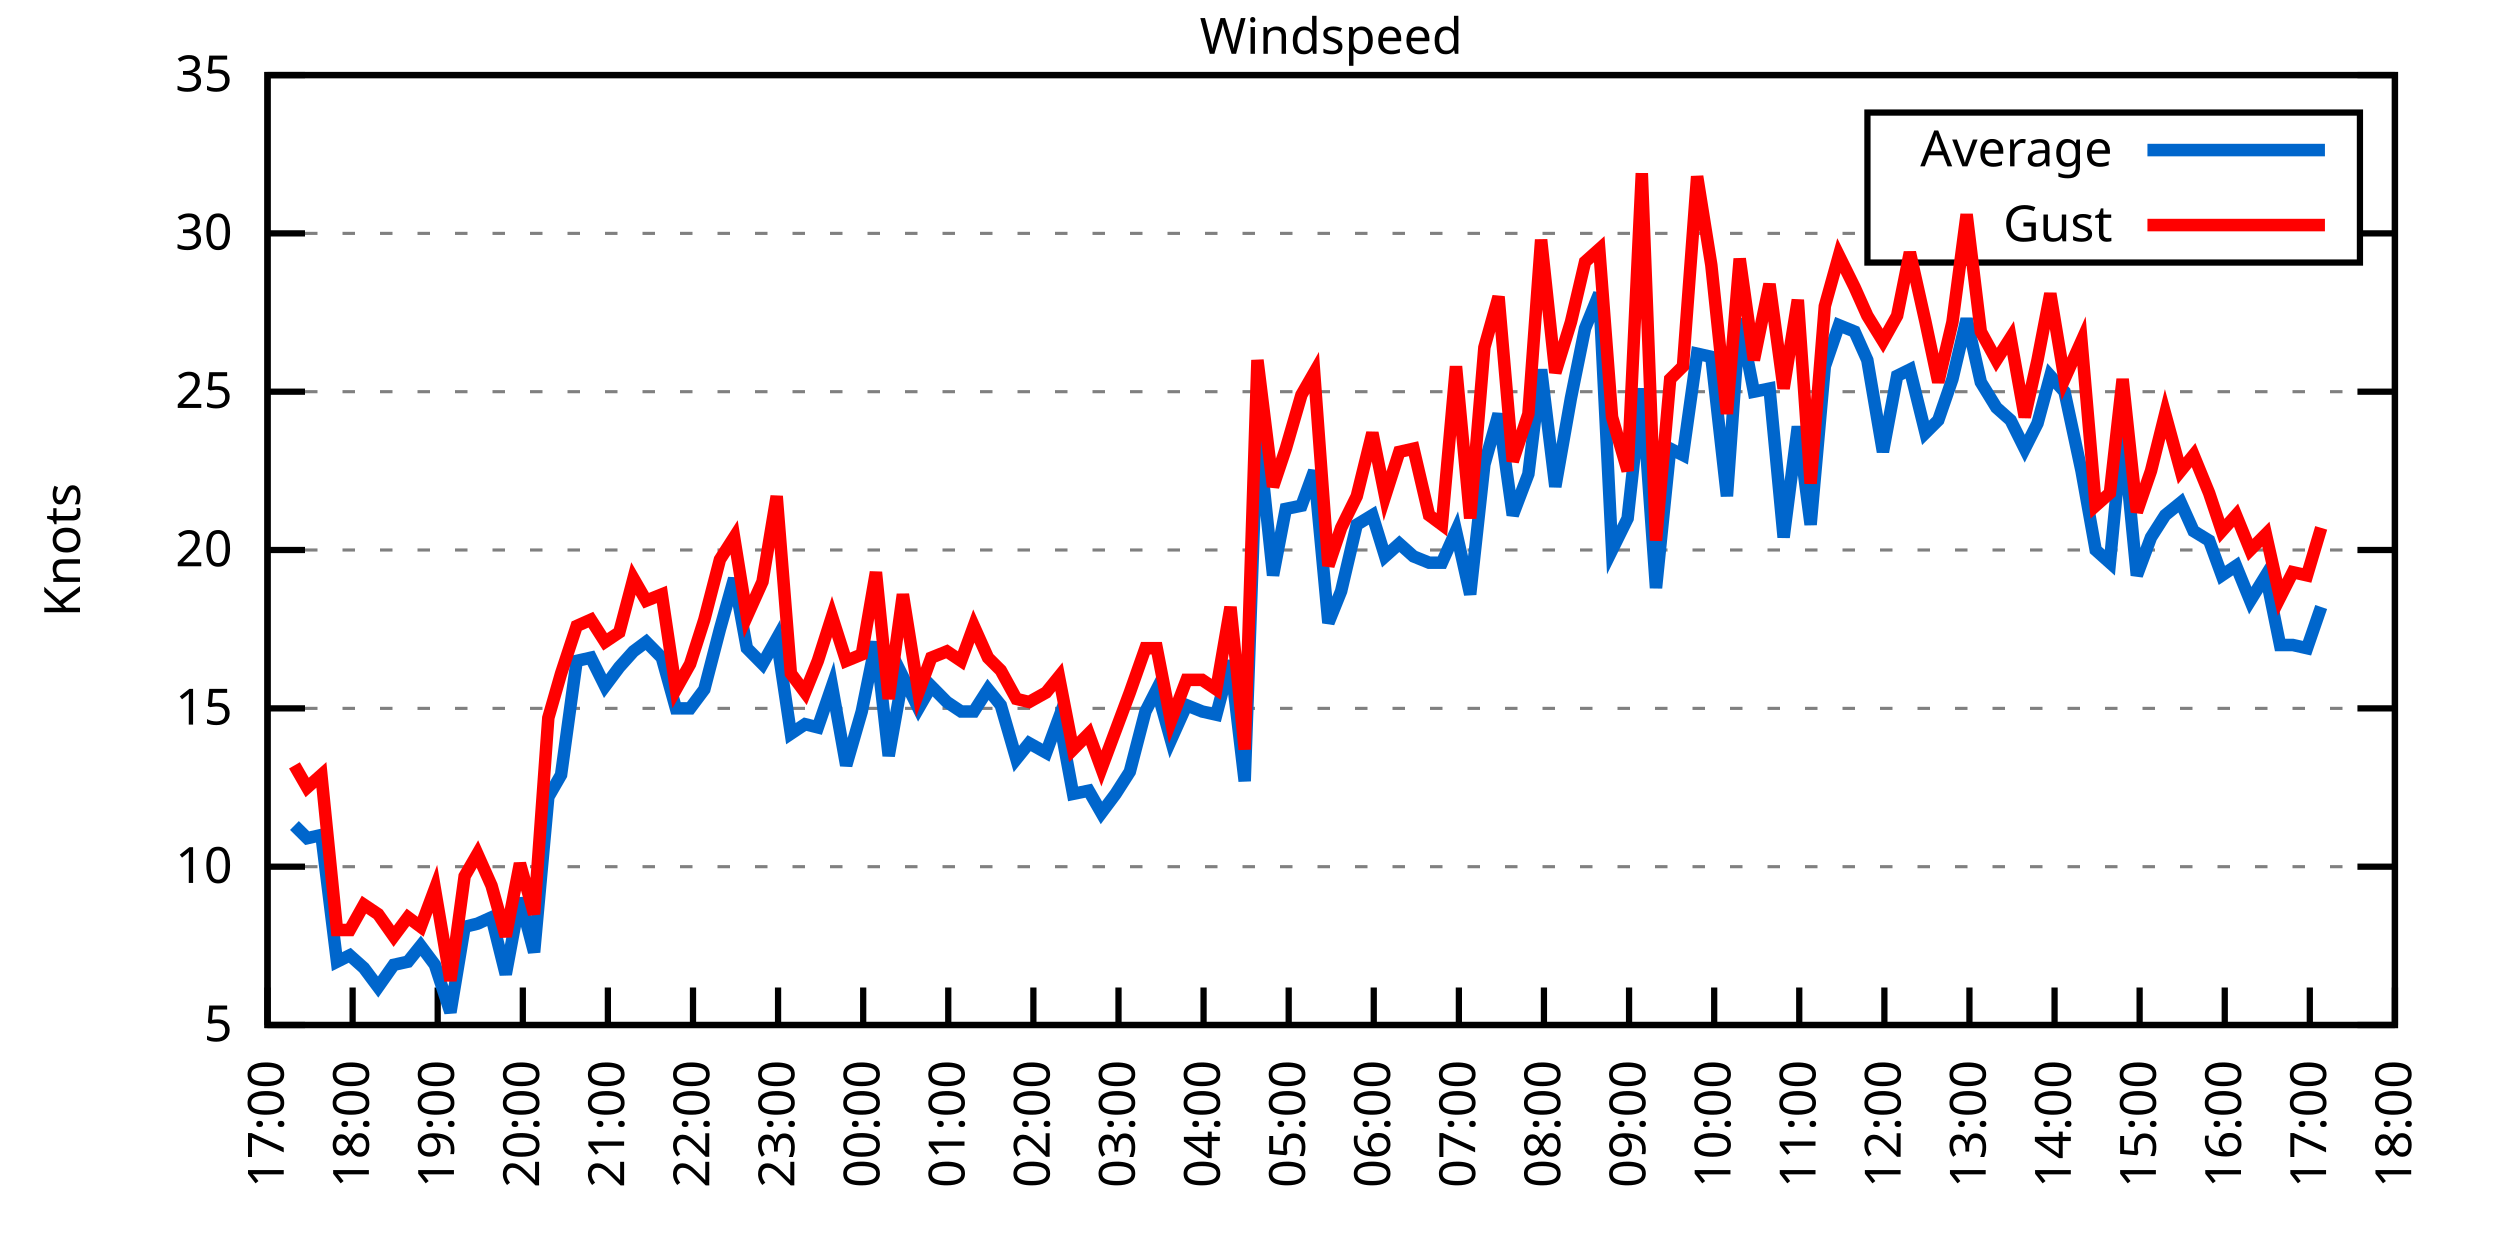
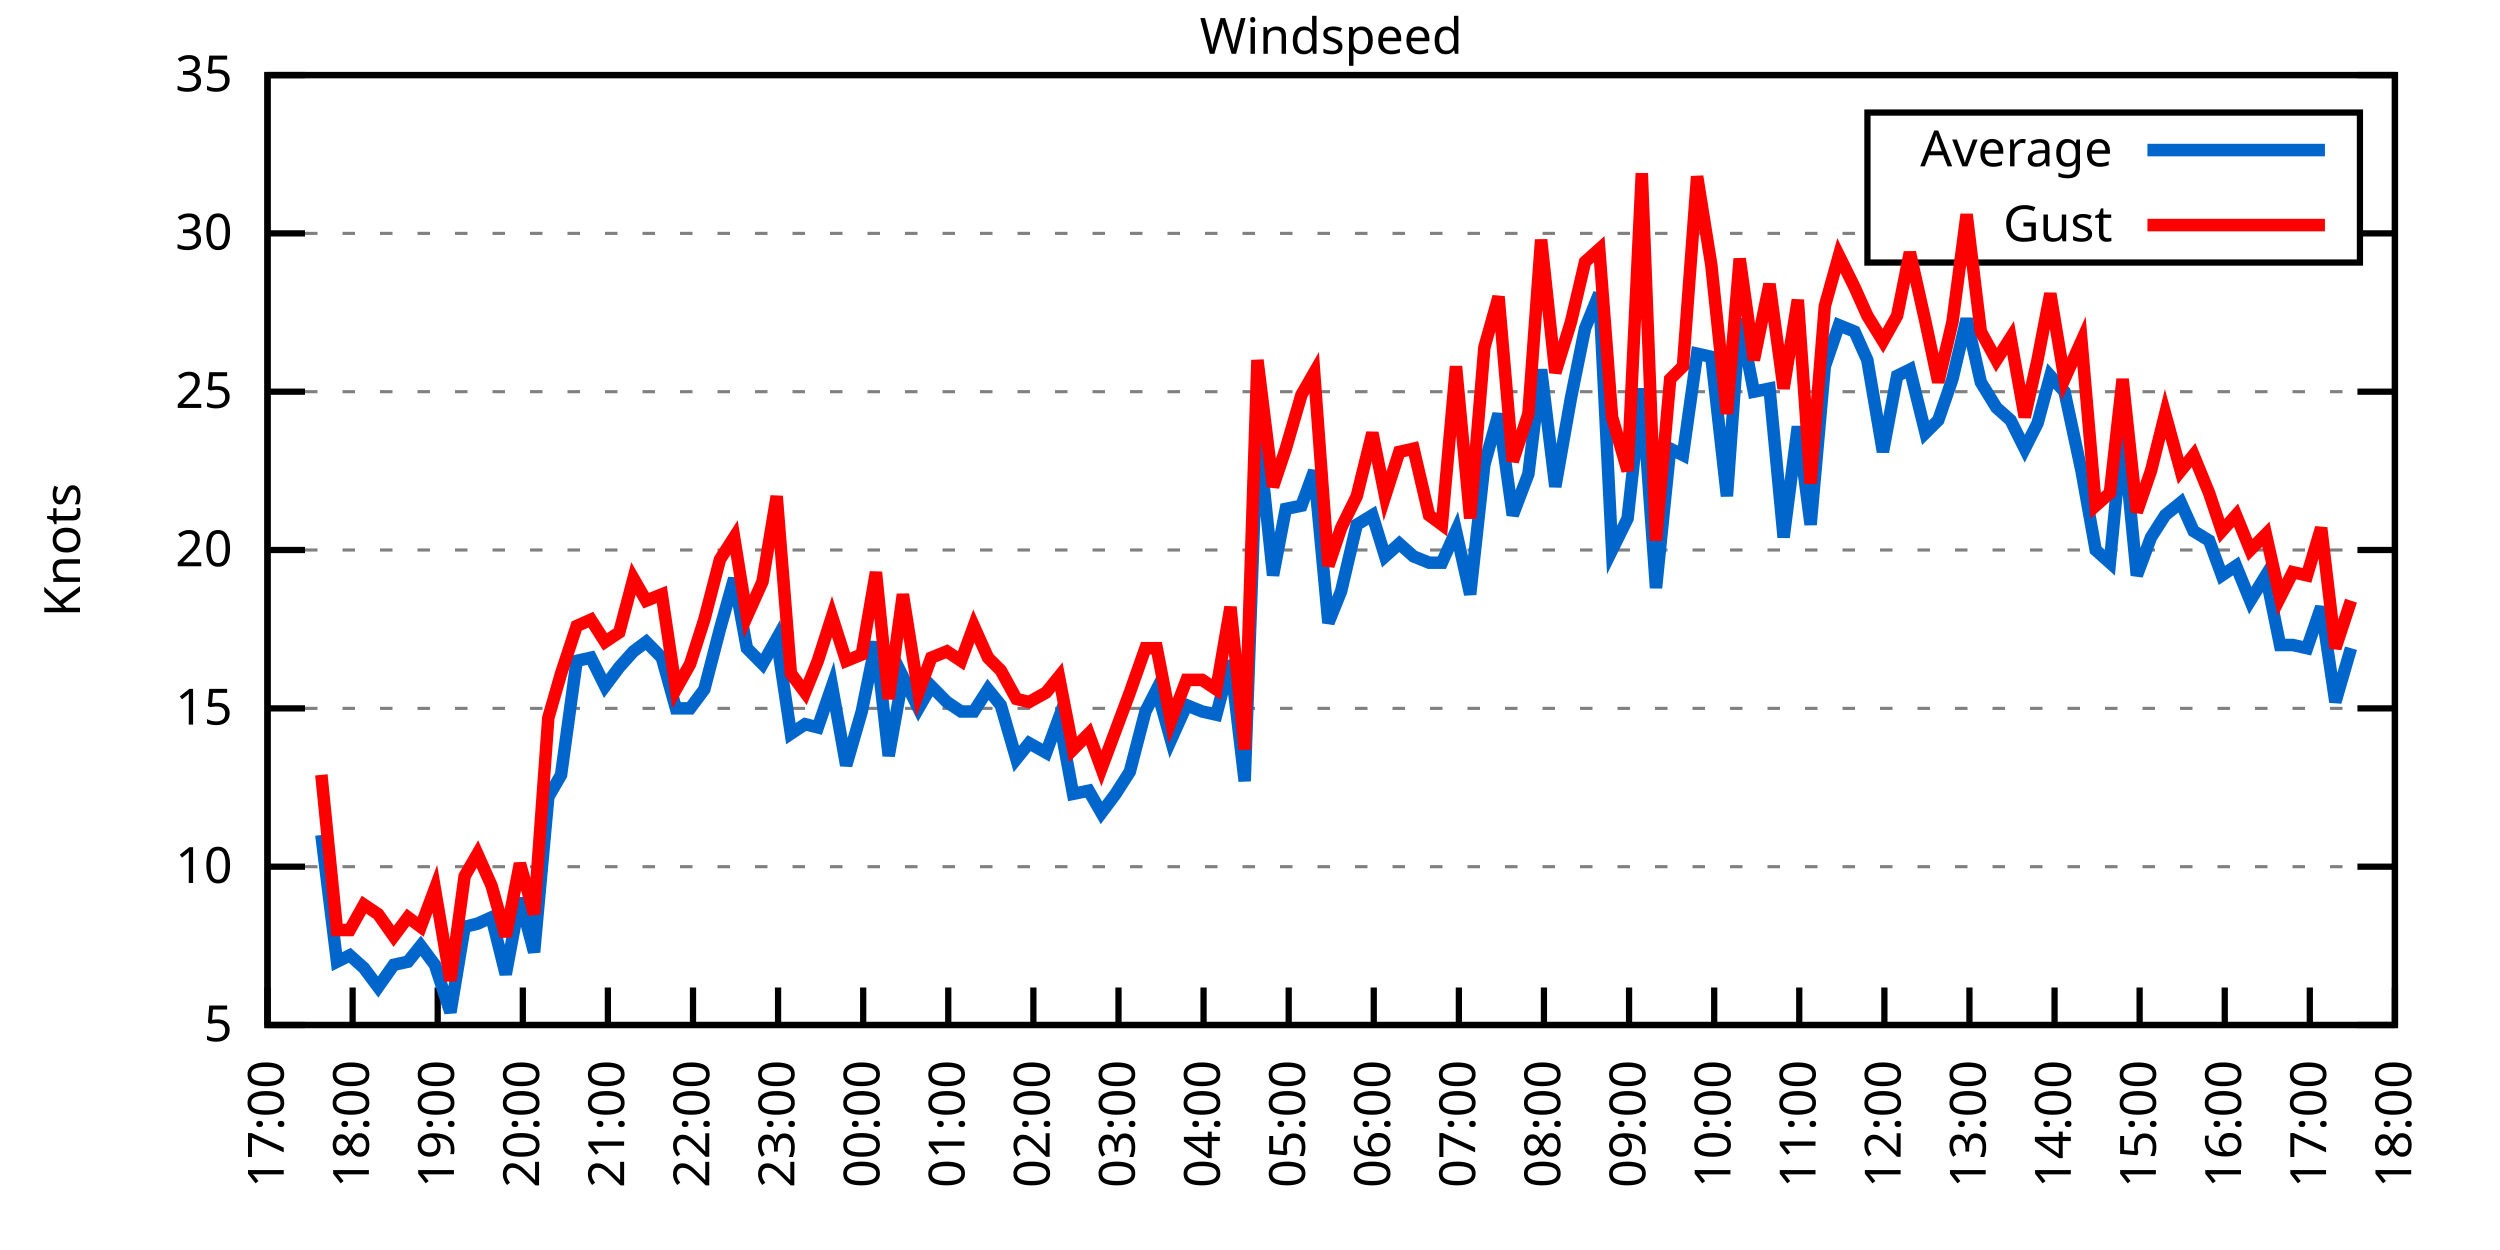
<svg xmlns="http://www.w3.org/2000/svg" xmlns:xlink="http://www.w3.org/1999/xlink" width="400" height="200" viewBox="0 0 400 200">
  <g id="gnuplot_canvas">
    <rect x="0" y="0" width="400" height="200" fill="none" />
    <defs>
      <circle id="gpDot" r="0.5" stroke-width="0.5" stroke="currentColor" />
      <path id="gpPt0" stroke-width="0.333" stroke="currentColor" d="M-1,0 h2 M0,-1 v2" />
      <path id="gpPt1" stroke-width="0.333" stroke="currentColor" d="M-1,-1 L1,1 M1,-1 L-1,1" />
      <path id="gpPt2" stroke-width="0.333" stroke="currentColor" d="M-1,0 L1,0 M0,-1 L0,1 M-1,-1 L1,1 M-1,1 L1,-1" />
      <rect id="gpPt3" stroke-width="0.333" stroke="currentColor" x="-1" y="-1" width="2" height="2" />
      <rect id="gpPt4" stroke-width="0.333" stroke="currentColor" fill="currentColor" x="-1" y="-1" width="2" height="2" />
      <circle id="gpPt5" stroke-width="0.333" stroke="currentColor" cx="0" cy="0" r="1" />
      <use xlink:href="#gpPt5" id="gpPt6" fill="currentColor" stroke="none" />
      <path id="gpPt7" stroke-width="0.333" stroke="currentColor" d="M0,-1.33 L-1.33,0.67 L1.33,0.67 z" />
      <use xlink:href="#gpPt7" id="gpPt8" fill="currentColor" stroke="none" />
      <use xlink:href="#gpPt7" id="gpPt9" stroke="currentColor" transform="rotate(180)" />
      <use xlink:href="#gpPt9" id="gpPt10" fill="currentColor" stroke="none" />
      <use xlink:href="#gpPt3" id="gpPt11" stroke="currentColor" transform="rotate(45)" />
      <use xlink:href="#gpPt11" id="gpPt12" fill="currentColor" stroke="none" />
      <path id="gpPt13" stroke-width="0.333" stroke="currentColor" d="M0,1.330 L1.265,0.411 L0.782,-1.067 L-0.782,-1.076 L-1.265,0.411 z" />
      <use xlink:href="#gpPt13" id="gpPt14" fill="currentColor" stroke="none" />
      <filter id="textbox" filterUnits="objectBoundingBox" x="0" y="0" height="1" width="1">
        <feFlood flood-color="white" flood-opacity="1" result="bgnd" />
        <feComposite in="SourceGraphic" in2="bgnd" operator="atop" />
      </filter>
      <filter id="greybox" filterUnits="objectBoundingBox" x="0" y="0" height="1" width="1">
        <feFlood flood-color="lightgrey" flood-opacity="1" result="grey" />
        <feComposite in="SourceGraphic" in2="grey" operator="atop" />
      </filter>
    </defs>
    <g fill="none" color="white" stroke="currentColor" stroke-width="1.00" stroke-linecap="butt" stroke-linejoin="miter">
</g>
    <g fill="none" color="black" stroke="currentColor" stroke-width="1.00" stroke-linecap="butt" stroke-linejoin="miter">
      <g stroke="none" shape-rendering="crispEdges">
        <polygon fill="rgb(255, 255, 255)" points="42.80,164.00 383.18,164.00 383.18,12.02 42.80,12.02 " />
      </g>
    </g>
    <g fill="none" color="black" stroke="currentColor" stroke-width="1.00" stroke-linecap="butt" stroke-linejoin="miter">
</g>
    <g fill="none" color="black" stroke="black" stroke-width="0.50" stroke-linecap="butt" stroke-linejoin="miter">
</g>
    <g fill="none" color="gray" stroke="currentColor" stroke-width="0.50" stroke-linecap="butt" stroke-linejoin="miter">
      <path stroke="gray" stroke-dasharray="2,4" class="gridline" d="M42.80,164.00 L383.19,164.00  " />
    </g>
    <g fill="none" color="gray" stroke="gray" stroke-width="1.00" stroke-linecap="butt" stroke-linejoin="miter">
</g>
    <g fill="none" color="black" stroke="currentColor" stroke-width="1.00" stroke-linecap="butt" stroke-linejoin="miter">
      <path stroke="black" d="M42.80,164.00 L48.80,164.00 M383.19,164.00 L377.19,164.00  " />
      <g transform="translate(37.20,166.60)" stroke="none" fill="black" font-family="Sans" font-size="8.00" text-anchor="end">
        <text>
          <tspan font-family="Sans"> 5</tspan>
        </text>
      </g>
    </g>
    <g fill="none" color="black" stroke="currentColor" stroke-width="1.00" stroke-linecap="butt" stroke-linejoin="miter">
</g>
    <g fill="none" color="black" stroke="black" stroke-width="0.50" stroke-linecap="butt" stroke-linejoin="miter">
</g>
    <g fill="none" color="gray" stroke="currentColor" stroke-width="0.50" stroke-linecap="butt" stroke-linejoin="miter">
      <path stroke="gray" stroke-dasharray="2,4" class="gridline" d="M42.80,138.67 L383.19,138.67  " />
    </g>
    <g fill="none" color="gray" stroke="gray" stroke-width="1.00" stroke-linecap="butt" stroke-linejoin="miter">
</g>
    <g fill="none" color="black" stroke="currentColor" stroke-width="1.00" stroke-linecap="butt" stroke-linejoin="miter">
      <path stroke="black" d="M42.80,138.67 L48.80,138.67 M383.19,138.67 L377.19,138.67  " />
      <g transform="translate(37.20,141.27)" stroke="none" fill="black" font-family="Sans" font-size="8.00" text-anchor="end">
        <text>
          <tspan font-family="Sans"> 10</tspan>
        </text>
      </g>
    </g>
    <g fill="none" color="black" stroke="currentColor" stroke-width="1.00" stroke-linecap="butt" stroke-linejoin="miter">
</g>
    <g fill="none" color="black" stroke="black" stroke-width="0.50" stroke-linecap="butt" stroke-linejoin="miter">
</g>
    <g fill="none" color="gray" stroke="currentColor" stroke-width="0.50" stroke-linecap="butt" stroke-linejoin="miter">
      <path stroke="gray" stroke-dasharray="2,4" class="gridline" d="M42.80,113.34 L383.19,113.34  " />
    </g>
    <g fill="none" color="gray" stroke="gray" stroke-width="1.00" stroke-linecap="butt" stroke-linejoin="miter">
</g>
    <g fill="none" color="black" stroke="currentColor" stroke-width="1.00" stroke-linecap="butt" stroke-linejoin="miter">
      <path stroke="black" d="M42.80,113.34 L48.80,113.34 M383.19,113.34 L377.19,113.34  " />
      <g transform="translate(37.20,115.94)" stroke="none" fill="black" font-family="Sans" font-size="8.00" text-anchor="end">
        <text>
          <tspan font-family="Sans"> 15</tspan>
        </text>
      </g>
    </g>
    <g fill="none" color="black" stroke="currentColor" stroke-width="1.00" stroke-linecap="butt" stroke-linejoin="miter">
</g>
    <g fill="none" color="black" stroke="black" stroke-width="0.50" stroke-linecap="butt" stroke-linejoin="miter">
</g>
    <g fill="none" color="gray" stroke="currentColor" stroke-width="0.50" stroke-linecap="butt" stroke-linejoin="miter">
      <path stroke="gray" stroke-dasharray="2,4" class="gridline" d="M42.80,88.00 L383.19,88.00  " />
    </g>
    <g fill="none" color="gray" stroke="gray" stroke-width="1.00" stroke-linecap="butt" stroke-linejoin="miter">
</g>
    <g fill="none" color="black" stroke="currentColor" stroke-width="1.00" stroke-linecap="butt" stroke-linejoin="miter">
      <path stroke="black" d="M42.80,88.00 L48.80,88.00 M383.19,88.00 L377.19,88.00  " />
      <g transform="translate(37.20,90.60)" stroke="none" fill="black" font-family="Sans" font-size="8.00" text-anchor="end">
        <text>
          <tspan font-family="Sans"> 20</tspan>
        </text>
      </g>
    </g>
    <g fill="none" color="black" stroke="currentColor" stroke-width="1.00" stroke-linecap="butt" stroke-linejoin="miter">
</g>
    <g fill="none" color="black" stroke="black" stroke-width="0.50" stroke-linecap="butt" stroke-linejoin="miter">
</g>
    <g fill="none" color="gray" stroke="currentColor" stroke-width="0.50" stroke-linecap="butt" stroke-linejoin="miter">
      <path stroke="gray" stroke-dasharray="2,4" class="gridline" d="M42.80,62.67 L383.19,62.67  " />
    </g>
    <g fill="none" color="gray" stroke="gray" stroke-width="1.00" stroke-linecap="butt" stroke-linejoin="miter">
</g>
    <g fill="none" color="black" stroke="currentColor" stroke-width="1.00" stroke-linecap="butt" stroke-linejoin="miter">
      <path stroke="black" d="M42.80,62.67 L48.80,62.67 M383.19,62.67 L377.19,62.67  " />
      <g transform="translate(37.20,65.27)" stroke="none" fill="black" font-family="Sans" font-size="8.00" text-anchor="end">
        <text>
          <tspan font-family="Sans"> 25</tspan>
        </text>
      </g>
    </g>
    <g fill="none" color="black" stroke="currentColor" stroke-width="1.00" stroke-linecap="butt" stroke-linejoin="miter">
</g>
    <g fill="none" color="black" stroke="black" stroke-width="0.50" stroke-linecap="butt" stroke-linejoin="miter">
</g>
    <g fill="none" color="gray" stroke="currentColor" stroke-width="0.50" stroke-linecap="butt" stroke-linejoin="miter">
      <path stroke="gray" stroke-dasharray="2,4" class="gridline" d="M42.80,37.34 L298.79,37.34 M377.59,37.34 L383.19,37.34  " />
    </g>
    <g fill="none" color="gray" stroke="gray" stroke-width="1.00" stroke-linecap="butt" stroke-linejoin="miter">
</g>
    <g fill="none" color="black" stroke="currentColor" stroke-width="1.00" stroke-linecap="butt" stroke-linejoin="miter">
      <path stroke="black" d="M42.80,37.34 L48.80,37.34 M383.19,37.34 L377.19,37.34  " />
      <g transform="translate(37.20,39.94)" stroke="none" fill="black" font-family="Sans" font-size="8.00" text-anchor="end">
        <text>
          <tspan font-family="Sans"> 30</tspan>
        </text>
      </g>
    </g>
    <g fill="none" color="black" stroke="currentColor" stroke-width="1.00" stroke-linecap="butt" stroke-linejoin="miter">
</g>
    <g fill="none" color="black" stroke="black" stroke-width="0.50" stroke-linecap="butt" stroke-linejoin="miter">
</g>
    <g fill="none" color="gray" stroke="currentColor" stroke-width="0.50" stroke-linecap="butt" stroke-linejoin="miter">
      <path stroke="gray" stroke-dasharray="2,4" class="gridline" d="M42.80,12.01 L383.19,12.01  " />
    </g>
    <g fill="none" color="gray" stroke="gray" stroke-width="1.00" stroke-linecap="butt" stroke-linejoin="miter">
</g>
    <g fill="none" color="black" stroke="currentColor" stroke-width="1.00" stroke-linecap="butt" stroke-linejoin="miter">
      <path stroke="black" d="M42.80,12.01 L48.80,12.01 M383.19,12.01 L377.19,12.01  " />
      <g transform="translate(37.20,14.61)" stroke="none" fill="black" font-family="Sans" font-size="8.00" text-anchor="end">
        <text>
          <tspan font-family="Sans"> 35</tspan>
        </text>
      </g>
    </g>
    <g fill="none" color="black" stroke="currentColor" stroke-width="1.00" stroke-linecap="butt" stroke-linejoin="miter">
      <path stroke="black" d="M42.80,164.00 L42.80,158.00  " />
      <g transform="translate(45.40,169.60) rotate(270.00)" stroke="none" fill="black" font-family="Sans" font-size="8.00" text-anchor="end">
        <text>
          <tspan font-family="Sans">17:00</tspan>
        </text>
      </g>
    </g>
    <g fill="none" color="black" stroke="currentColor" stroke-width="1.00" stroke-linecap="butt" stroke-linejoin="miter">
      <path stroke="black" d="M56.42,164.00 L56.42,158.00  " />
      <g transform="translate(59.02,169.60) rotate(270.00)" stroke="none" fill="black" font-family="Sans" font-size="8.00" text-anchor="end">
        <text>
          <tspan font-family="Sans">18:00</tspan>
        </text>
      </g>
    </g>
    <g fill="none" color="black" stroke="currentColor" stroke-width="1.00" stroke-linecap="butt" stroke-linejoin="miter">
      <path stroke="black" d="M70.03,164.00 L70.03,158.00  " />
      <g transform="translate(72.63,169.60) rotate(270.00)" stroke="none" fill="black" font-family="Sans" font-size="8.00" text-anchor="end">
        <text>
          <tspan font-family="Sans">19:00</tspan>
        </text>
      </g>
    </g>
    <g fill="none" color="black" stroke="currentColor" stroke-width="1.00" stroke-linecap="butt" stroke-linejoin="miter">
      <path stroke="black" d="M83.65,164.00 L83.65,158.00  " />
      <g transform="translate(86.25,169.60) rotate(270.00)" stroke="none" fill="black" font-family="Sans" font-size="8.00" text-anchor="end">
        <text>
          <tspan font-family="Sans">20:00</tspan>
        </text>
      </g>
    </g>
    <g fill="none" color="black" stroke="currentColor" stroke-width="1.00" stroke-linecap="butt" stroke-linejoin="miter">
      <path stroke="black" d="M97.26,164.00 L97.26,158.00  " />
      <g transform="translate(99.86,169.60) rotate(270.00)" stroke="none" fill="black" font-family="Sans" font-size="8.00" text-anchor="end">
        <text>
          <tspan font-family="Sans">21:00</tspan>
        </text>
      </g>
    </g>
    <g fill="none" color="black" stroke="currentColor" stroke-width="1.00" stroke-linecap="butt" stroke-linejoin="miter">
      <path stroke="black" d="M110.88,164.00 L110.88,158.00  " />
      <g transform="translate(113.48,169.60) rotate(270.00)" stroke="none" fill="black" font-family="Sans" font-size="8.00" text-anchor="end">
        <text>
          <tspan font-family="Sans">22:00</tspan>
        </text>
      </g>
    </g>
    <g fill="none" color="black" stroke="currentColor" stroke-width="1.00" stroke-linecap="butt" stroke-linejoin="miter">
      <path stroke="black" d="M124.49,164.00 L124.49,158.00  " />
      <g transform="translate(127.09,169.60) rotate(270.00)" stroke="none" fill="black" font-family="Sans" font-size="8.00" text-anchor="end">
        <text>
          <tspan font-family="Sans">23:00</tspan>
        </text>
      </g>
    </g>
    <g fill="none" color="black" stroke="currentColor" stroke-width="1.00" stroke-linecap="butt" stroke-linejoin="miter">
      <path stroke="black" d="M138.11,164.00 L138.11,158.00  " />
      <g transform="translate(140.71,169.60) rotate(270.00)" stroke="none" fill="black" font-family="Sans" font-size="8.00" text-anchor="end">
        <text>
          <tspan font-family="Sans">00:00</tspan>
        </text>
      </g>
    </g>
    <g fill="none" color="black" stroke="currentColor" stroke-width="1.00" stroke-linecap="butt" stroke-linejoin="miter">
      <path stroke="black" d="M151.72,164.00 L151.72,158.00  " />
      <g transform="translate(154.32,169.60) rotate(270.00)" stroke="none" fill="black" font-family="Sans" font-size="8.00" text-anchor="end">
        <text>
          <tspan font-family="Sans">01:00</tspan>
        </text>
      </g>
    </g>
    <g fill="none" color="black" stroke="currentColor" stroke-width="1.00" stroke-linecap="butt" stroke-linejoin="miter">
      <path stroke="black" d="M165.34,164.00 L165.34,158.00  " />
      <g transform="translate(167.94,169.60) rotate(270.00)" stroke="none" fill="black" font-family="Sans" font-size="8.00" text-anchor="end">
        <text>
          <tspan font-family="Sans">02:00</tspan>
        </text>
      </g>
    </g>
    <g fill="none" color="black" stroke="currentColor" stroke-width="1.00" stroke-linecap="butt" stroke-linejoin="miter">
      <path stroke="black" d="M178.96,164.00 L178.96,158.00  " />
      <g transform="translate(181.56,169.60) rotate(270.00)" stroke="none" fill="black" font-family="Sans" font-size="8.00" text-anchor="end">
        <text>
          <tspan font-family="Sans">03:00</tspan>
        </text>
      </g>
    </g>
    <g fill="none" color="black" stroke="currentColor" stroke-width="1.00" stroke-linecap="butt" stroke-linejoin="miter">
      <path stroke="black" d="M192.57,164.00 L192.57,158.00  " />
      <g transform="translate(195.17,169.60) rotate(270.00)" stroke="none" fill="black" font-family="Sans" font-size="8.00" text-anchor="end">
        <text>
          <tspan font-family="Sans">04:00</tspan>
        </text>
      </g>
    </g>
    <g fill="none" color="black" stroke="currentColor" stroke-width="1.00" stroke-linecap="butt" stroke-linejoin="miter">
      <path stroke="black" d="M206.19,164.00 L206.19,158.00  " />
      <g transform="translate(208.79,169.60) rotate(270.00)" stroke="none" fill="black" font-family="Sans" font-size="8.00" text-anchor="end">
        <text>
          <tspan font-family="Sans">05:00</tspan>
        </text>
      </g>
    </g>
    <g fill="none" color="black" stroke="currentColor" stroke-width="1.00" stroke-linecap="butt" stroke-linejoin="miter">
      <path stroke="black" d="M219.80,164.00 L219.80,158.00  " />
      <g transform="translate(222.40,169.60) rotate(270.00)" stroke="none" fill="black" font-family="Sans" font-size="8.00" text-anchor="end">
        <text>
          <tspan font-family="Sans">06:00</tspan>
        </text>
      </g>
    </g>
    <g fill="none" color="black" stroke="currentColor" stroke-width="1.00" stroke-linecap="butt" stroke-linejoin="miter">
      <path stroke="black" d="M233.42,164.00 L233.42,158.00  " />
      <g transform="translate(236.02,169.60) rotate(270.00)" stroke="none" fill="black" font-family="Sans" font-size="8.00" text-anchor="end">
        <text>
          <tspan font-family="Sans">07:00</tspan>
        </text>
      </g>
    </g>
    <g fill="none" color="black" stroke="currentColor" stroke-width="1.00" stroke-linecap="butt" stroke-linejoin="miter">
      <path stroke="black" d="M247.03,164.00 L247.03,158.00  " />
      <g transform="translate(249.63,169.60) rotate(270.00)" stroke="none" fill="black" font-family="Sans" font-size="8.00" text-anchor="end">
        <text>
          <tspan font-family="Sans">08:00</tspan>
        </text>
      </g>
    </g>
    <g fill="none" color="black" stroke="currentColor" stroke-width="1.00" stroke-linecap="butt" stroke-linejoin="miter">
      <path stroke="black" d="M260.65,164.00 L260.65,158.00  " />
      <g transform="translate(263.25,169.60) rotate(270.00)" stroke="none" fill="black" font-family="Sans" font-size="8.00" text-anchor="end">
        <text>
          <tspan font-family="Sans">09:00</tspan>
        </text>
      </g>
    </g>
    <g fill="none" color="black" stroke="currentColor" stroke-width="1.00" stroke-linecap="butt" stroke-linejoin="miter">
      <path stroke="black" d="M274.27,164.00 L274.27,158.00  " />
      <g transform="translate(276.87,169.60) rotate(270.00)" stroke="none" fill="black" font-family="Sans" font-size="8.00" text-anchor="end">
        <text>
          <tspan font-family="Sans">10:00</tspan>
        </text>
      </g>
    </g>
    <g fill="none" color="black" stroke="currentColor" stroke-width="1.00" stroke-linecap="butt" stroke-linejoin="miter">
      <path stroke="black" d="M287.88,164.00 L287.88,158.00  " />
      <g transform="translate(290.48,169.60) rotate(270.00)" stroke="none" fill="black" font-family="Sans" font-size="8.00" text-anchor="end">
        <text>
          <tspan font-family="Sans">11:00</tspan>
        </text>
      </g>
    </g>
    <g fill="none" color="black" stroke="currentColor" stroke-width="1.00" stroke-linecap="butt" stroke-linejoin="miter">
      <path stroke="black" d="M301.50,164.00 L301.50,158.00  " />
      <g transform="translate(304.10,169.60) rotate(270.00)" stroke="none" fill="black" font-family="Sans" font-size="8.00" text-anchor="end">
        <text>
          <tspan font-family="Sans">12:00</tspan>
        </text>
      </g>
    </g>
    <g fill="none" color="black" stroke="currentColor" stroke-width="1.00" stroke-linecap="butt" stroke-linejoin="miter">
      <path stroke="black" d="M315.11,164.00 L315.11,158.00  " />
      <g transform="translate(317.71,169.60) rotate(270.00)" stroke="none" fill="black" font-family="Sans" font-size="8.00" text-anchor="end">
        <text>
          <tspan font-family="Sans">13:00</tspan>
        </text>
      </g>
    </g>
    <g fill="none" color="black" stroke="currentColor" stroke-width="1.00" stroke-linecap="butt" stroke-linejoin="miter">
      <path stroke="black" d="M328.73,164.00 L328.73,158.00  " />
      <g transform="translate(331.33,169.60) rotate(270.00)" stroke="none" fill="black" font-family="Sans" font-size="8.00" text-anchor="end">
        <text>
          <tspan font-family="Sans">14:00</tspan>
        </text>
      </g>
    </g>
    <g fill="none" color="black" stroke="currentColor" stroke-width="1.00" stroke-linecap="butt" stroke-linejoin="miter">
      <path stroke="black" d="M342.34,164.00 L342.34,158.00  " />
      <g transform="translate(344.94,169.60) rotate(270.00)" stroke="none" fill="black" font-family="Sans" font-size="8.00" text-anchor="end">
        <text>
          <tspan font-family="Sans">15:00</tspan>
        </text>
      </g>
    </g>
    <g fill="none" color="black" stroke="currentColor" stroke-width="1.00" stroke-linecap="butt" stroke-linejoin="miter">
      <path stroke="black" d="M355.96,164.00 L355.96,158.00  " />
      <g transform="translate(358.56,169.60) rotate(270.00)" stroke="none" fill="black" font-family="Sans" font-size="8.00" text-anchor="end">
        <text>
          <tspan font-family="Sans">16:00</tspan>
        </text>
      </g>
    </g>
    <g fill="none" color="black" stroke="currentColor" stroke-width="1.00" stroke-linecap="butt" stroke-linejoin="miter">
      <path stroke="black" d="M369.57,164.00 L369.57,158.00  " />
      <g transform="translate(372.17,169.60) rotate(270.00)" stroke="none" fill="black" font-family="Sans" font-size="8.00" text-anchor="end">
        <text>
          <tspan font-family="Sans">17:00</tspan>
        </text>
      </g>
    </g>
    <g fill="none" color="black" stroke="currentColor" stroke-width="1.00" stroke-linecap="butt" stroke-linejoin="miter">
      <path stroke="black" d="M383.19,164.00 L383.19,158.00  " />
      <g transform="translate(385.79,169.60) rotate(270.00)" stroke="none" fill="black" font-family="Sans" font-size="8.00" text-anchor="end">
        <text>
          <tspan font-family="Sans">18:00</tspan>
        </text>
      </g>
    </g>
    <g fill="none" color="black" stroke="currentColor" stroke-width="1.00" stroke-linecap="butt" stroke-linejoin="miter">
</g>
    <g fill="none" color="black" stroke="currentColor" stroke-width="1.00" stroke-linecap="butt" stroke-linejoin="miter">
      <path stroke="black" d="M42.80,12.01 L42.80,164.00 L383.19,164.00 L383.19,12.01 L42.80,12.01 Z  " />
    </g>
    <g fill="none" color="black" stroke="currentColor" stroke-width="1.00" stroke-linecap="butt" stroke-linejoin="miter">
</g>
    <g fill="none" color="black" stroke="currentColor" stroke-width="1.00" stroke-linecap="butt" stroke-linejoin="miter">
      <path stroke="black" d="M298.79,42.01 L298.79,18.01 L377.59,18.01 L377.59,42.01 L298.79,42.01 Z  " />
    </g>
    <g id="Windspeed_plot_1">
      <g fill="none" color="white" stroke="black" stroke-width="2.00" stroke-linecap="butt" stroke-linejoin="miter">
</g>
      <g fill="none" color="black" stroke="currentColor" stroke-width="2.00" stroke-linecap="butt" stroke-linejoin="miter">
        <g transform="translate(337.99,26.61)" stroke="none" fill="black" font-family="Sans" font-size="8.00" text-anchor="end">
          <text>
            <tspan font-family="Sans">Average</tspan>
          </text>
        </g>
      </g>
      <g fill="none" color="black" stroke="currentColor" stroke-width="2.00" stroke-linecap="butt" stroke-linejoin="miter">
-         <path stroke="rgb(  0, 102, 204)" d="M343.59,24.01 L371.99,24.01 M47.11,132.08 L49.15,134.11 L51.42,133.60 L53.92,153.87 L55.96,152.85 L58.23,154.88   L60.50,157.92 L63.00,154.37 L65.27,153.87 L67.31,151.33 L69.58,154.37 L72.07,161.97 L74.34,148.29 L76.39,147.79   L78.65,146.77 L80.92,155.89 L83.19,143.73 L85.46,152.35 L87.73,127.52 L89.77,123.98 L92.27,105.74 L94.54,105.23   L96.81,109.79 L99.08,106.75 L101.35,104.22 L103.39,102.70 L105.89,105.23 L108.15,113.34 L110.42,113.34 L112.69,110.30   L115.19,100.67 L117.46,92.56 L119.50,103.71 L122.00,106.24 L124.27,102.19 L126.54,117.39 L128.81,115.87 L130.85,116.38   L133.12,109.79 L135.39,122.46 L137.88,113.84 L140.15,102.70 L142.19,120.94 L144.46,108.27 L146.96,113.34 L149.00,109.79   L151.50,112.32 L153.77,113.84 L155.81,113.84 L158.08,110.30 L160.12,112.83 L162.62,121.44 L164.66,118.91 L167.38,120.43   L169.43,114.86 L171.69,127.02 L174.19,126.51 L176.23,130.06 L178.50,127.02 L180.77,123.47 L183.27,113.84 L185.08,110.30   L187.35,118.40 L189.85,112.83 L192.34,113.84 L194.61,114.35 L196.88,105.74 L199.15,124.99 L201.19,68.25 L203.69,92.06   L205.73,81.42 L208.23,80.91 L210.27,75.34 L212.54,99.66 L214.58,94.59 L217.08,83.95 L219.58,82.43 L221.62,89.02   L223.89,86.99 L226.16,89.02 L228.65,90.03 L230.70,90.03 L232.96,84.97 L235.23,95.10 L237.50,74.33 L239.77,66.22   L242.04,82.43 L244.54,75.85 L246.58,59.13 L248.85,77.87 L251.35,63.69 L253.61,52.54 L255.88,46.97 L257.93,88.00   L260.42,82.94 L262.69,62.17 L264.96,94.08 L267.23,71.79 L269.27,72.81 L271.54,56.59 L273.81,57.10 L276.31,79.39   L278.35,51.02 L280.62,62.67 L283.12,62.17 L285.38,85.98 L287.65,68.25 L289.70,83.95 L291.97,58.62 L294.23,52.03   L296.73,53.05 L298.77,57.61 L301.27,72.30 L303.54,60.14 L305.58,59.13 L308.08,69.26 L310.12,67.23 L312.39,60.65   L314.66,51.02 L316.93,61.15 L319.42,65.21 L321.69,67.23 L323.96,71.79 L326.00,67.74 L328.05,60.14 L330.32,62.67   L333.04,75.34 L335.31,88.00 L337.58,90.03 L339.62,68.75 L341.89,92.06 L344.16,85.98 L346.43,82.43 L348.92,80.41   L350.97,84.97 L353.46,86.49 L355.50,92.06 L357.77,90.54 L360.04,96.11 L362.54,92.06 L364.81,103.20 L366.85,103.20   L369.12,103.71 L371.39,97.12  " />
+         <path stroke="rgb(  0, 102, 204)" d="M343.59,24.01 L371.99,24.01 M51.42,133.60 L53.92,153.87 L55.96,152.85 L58.23,154.88 L60.50,157.92 L63.00,154.37   L65.27,153.87 L67.31,151.33 L69.58,154.37 L72.07,161.97 L74.34,148.29 L76.39,147.79 L78.65,146.77 L80.92,155.89   L83.19,143.73 L85.46,152.35 L87.73,127.52 L89.77,123.98 L92.27,105.74 L94.54,105.23 L96.81,109.79 L99.08,106.75   L101.35,104.22 L103.39,102.70 L105.89,105.23 L108.15,113.34 L110.42,113.34 L112.69,110.30 L115.19,100.67 L117.46,92.56   L119.50,103.71 L122.00,106.24 L124.27,102.19 L126.54,117.39 L128.81,115.87 L130.85,116.38 L133.12,109.79 L135.39,122.46   L137.88,113.84 L140.15,102.70 L142.19,120.94 L144.46,108.27 L146.96,113.34 L149.00,109.79 L151.50,112.32 L153.77,113.84   L155.81,113.84 L158.08,110.30 L160.12,112.83 L162.62,121.44 L164.66,118.91 L167.38,120.43 L169.43,114.86 L171.69,127.02   L174.19,126.51 L176.23,130.06 L178.50,127.02 L180.77,123.47 L183.27,113.84 L185.08,110.30 L187.35,118.40 L189.85,112.83   L192.34,113.84 L194.61,114.35 L196.88,105.74 L199.15,124.99 L201.19,68.25 L203.69,92.06 L205.73,81.42 L208.23,80.91   L210.27,75.34 L212.54,99.66 L214.58,94.59 L217.08,83.95 L219.58,82.43 L221.62,89.02 L223.89,86.99 L226.16,89.02   L228.65,90.03 L230.70,90.03 L232.96,84.97 L235.23,95.10 L237.50,74.33 L239.77,66.22 L242.04,82.43 L244.54,75.85   L246.58,59.13 L248.85,77.87 L251.35,63.69 L253.61,52.54 L255.88,46.97 L257.93,88.00 L260.42,82.94 L262.69,62.17   L264.96,94.08 L267.23,71.79 L269.27,72.81 L271.54,56.59 L273.81,57.10 L276.31,79.39 L278.35,51.02 L280.62,62.67   L283.12,62.17 L285.38,85.98 L287.65,68.25 L289.70,83.95 L291.97,58.62 L294.23,52.03 L296.73,53.05 L298.77,57.61   L301.27,72.30 L303.54,60.14 L305.58,59.13 L308.08,69.26 L310.12,67.23 L312.39,60.65 L314.66,51.02 L316.93,61.15   L319.42,65.21 L321.69,67.23 L323.96,71.79 L326.00,67.74 L328.05,60.14 L330.32,62.67 L333.04,75.34 L335.31,88.00   L337.58,90.03 L339.62,68.75 L341.89,92.06 L344.16,85.98 L346.43,82.43 L348.92,80.41 L350.97,84.97 L353.46,86.49   L355.50,92.06 L357.77,90.54 L360.04,96.11 L362.54,92.06 L364.81,103.20 L366.85,103.20 L369.12,103.71 L371.39,97.12   L373.66,112.32 L376.16,103.71  " />
      </g>
    </g>
    <g id="Windspeed_plot_2">
      <g fill="none" color="black" stroke="currentColor" stroke-width="2.00" stroke-linecap="butt" stroke-linejoin="miter">
        <g transform="translate(337.99,38.61)" stroke="none" fill="black" font-family="Sans" font-size="8.00" text-anchor="end">
          <text>
            <tspan font-family="Sans">Gust</tspan>
          </text>
        </g>
      </g>
      <g fill="none" color="black" stroke="currentColor" stroke-width="2.00" stroke-linecap="butt" stroke-linejoin="miter">
-         <path stroke="rgb(255,   0,   0)" d="M343.59,36.01 L371.99,36.01 M47.11,122.46 L49.15,126.00 L51.42,123.98 L53.92,148.80 L55.96,148.80 L58.23,144.75   L60.50,146.27 L63.00,149.81 L65.27,146.77 L67.31,148.29 L69.58,142.21 L72.07,156.91 L74.34,140.19 L76.39,136.64   L78.65,141.71 L80.92,149.81 L83.19,138.16 L85.46,146.27 L87.73,114.86 L89.77,107.76 L92.27,100.16 L94.54,99.15   L96.81,102.70 L99.08,101.18 L101.35,92.56 L103.39,96.11 L105.89,95.10 L108.15,110.30 L110.42,106.24 L112.69,99.15   L115.19,89.52 L117.46,85.98 L119.50,98.64 L122.00,93.07 L124.27,79.39 L126.54,107.76 L128.81,110.80 L130.85,105.74   L133.12,98.64 L135.39,105.74 L137.88,104.72 L140.15,91.55 L142.19,111.82 L144.46,95.10 L146.96,110.80 L149.00,105.23   L151.50,104.22 L153.77,105.74 L155.81,100.16 L158.08,105.23 L160.12,107.26 L162.62,111.82 L164.66,112.32 L167.38,110.80   L169.43,108.27 L171.69,119.92 L174.19,117.39 L176.23,122.96 L178.50,116.88 L180.77,110.80 L183.27,103.71 L185.08,103.71   L187.35,115.36 L189.85,108.78 L192.34,108.78 L194.61,110.30 L196.88,97.12 L199.15,119.92 L201.19,57.61 L203.69,77.87   L205.73,71.79 L208.23,63.18 L210.27,59.63 L212.54,90.54 L214.58,84.46 L217.08,79.39 L219.58,69.26 L221.62,79.39   L223.89,72.30 L226.16,71.79 L228.65,82.43 L230.70,83.95 L232.96,58.62 L235.23,82.94 L237.50,55.58 L239.77,47.47   L242.04,73.82 L244.54,66.22 L246.58,38.35 L248.85,59.63 L251.35,51.53 L253.61,41.90 L255.88,39.87 L257.93,66.73   L260.42,75.34 L262.69,27.72 L264.96,86.49 L267.23,60.65 L269.27,58.62 L271.54,28.22 L273.81,42.41 L276.31,66.22   L278.35,41.39 L280.62,57.61 L283.12,45.45 L285.38,62.17 L287.65,47.98 L289.70,77.37 L291.97,48.99 L294.23,40.89   L296.73,45.95 L298.77,50.51 L301.27,54.57 L303.54,50.51 L305.58,40.38 L308.08,51.53 L310.12,61.15 L312.39,51.53   L314.66,34.30 L316.93,53.05 L319.42,57.61 L321.69,54.06 L323.96,66.73 L326.00,57.61 L328.05,46.97 L330.32,60.65   L333.04,54.57 L335.31,80.91 L337.58,78.89 L339.62,60.65 L341.89,81.93 L344.16,75.34 L346.43,66.22 L348.92,75.34   L350.97,72.81 L353.46,78.89 L355.50,84.97 L357.77,82.43 L360.04,88.00 L362.54,85.47 L364.81,95.60 L366.85,91.55   L369.12,92.06 L371.39,84.46  " />
+         <path stroke="rgb(255,   0,   0)" d="M343.59,36.01 L371.99,36.01 M51.42,123.98 L53.92,148.80 L55.96,148.80 L58.23,144.75 L60.50,146.27 L63.00,149.81   L65.27,146.77 L67.31,148.29 L69.58,142.21 L72.07,156.91 L74.34,140.19 L76.39,136.64 L78.65,141.71 L80.92,149.81   L83.19,138.16 L85.46,146.27 L87.73,114.86 L89.77,107.76 L92.27,100.16 L94.54,99.15 L96.81,102.70 L99.08,101.18   L101.35,92.56 L103.39,96.11 L105.89,95.10 L108.15,110.30 L110.42,106.24 L112.69,99.15 L115.19,89.52 L117.46,85.98   L119.50,98.64 L122.00,93.07 L124.27,79.39 L126.54,107.76 L128.81,110.80 L130.85,105.74 L133.12,98.64 L135.39,105.74   L137.88,104.72 L140.15,91.55 L142.19,111.82 L144.46,95.10 L146.96,110.80 L149.00,105.23 L151.50,104.22 L153.77,105.74   L155.81,100.16 L158.08,105.23 L160.12,107.26 L162.62,111.82 L164.66,112.32 L167.38,110.80 L169.43,108.27 L171.69,119.92   L174.19,117.39 L176.23,122.96 L178.50,116.88 L180.77,110.80 L183.27,103.71 L185.08,103.71 L187.35,115.36 L189.85,108.78   L192.34,108.78 L194.61,110.30 L196.88,97.12 L199.15,119.92 L201.19,57.61 L203.69,77.87 L205.73,71.79 L208.23,63.18   L210.27,59.63 L212.54,90.54 L214.58,84.46 L217.08,79.39 L219.58,69.26 L221.62,79.39 L223.89,72.30 L226.16,71.79   L228.65,82.43 L230.70,83.95 L232.96,58.62 L235.23,82.94 L237.50,55.58 L239.77,47.47 L242.04,73.82 L244.54,66.22   L246.58,38.35 L248.85,59.63 L251.35,51.53 L253.61,41.90 L255.88,39.87 L257.93,66.73 L260.42,75.34 L262.69,27.72   L264.96,86.49 L267.23,60.65 L269.27,58.62 L271.54,28.22 L273.81,42.41 L276.31,66.22 L278.35,41.39 L280.62,57.61   L283.12,45.45 L285.38,62.17 L287.65,47.98 L289.70,77.37 L291.97,48.99 L294.23,40.89 L296.73,45.95 L298.77,50.51   L301.27,54.57 L303.54,50.51 L305.58,40.38 L308.08,51.53 L310.12,61.15 L312.39,51.53 L314.66,34.30 L316.93,53.05   L319.42,57.61 L321.69,54.06 L323.96,66.73 L326.00,57.61 L328.05,46.97 L330.32,60.65 L333.04,54.57 L335.31,80.91   L337.58,78.89 L339.62,60.65 L341.89,81.93 L344.16,75.34 L346.43,66.22 L348.92,75.34 L350.97,72.81 L353.46,78.89   L355.50,84.97 L357.77,82.43 L360.04,88.00 L362.54,85.47 L364.81,95.60 L366.85,91.55 L369.12,92.06 L371.39,84.46   L373.66,103.71 L376.16,96.11  " />
      </g>
    </g>
    <g fill="none" color="black" stroke="currentColor" stroke-width="2.00" stroke-linecap="butt" stroke-linejoin="miter">
</g>
    <g fill="none" color="black" stroke="black" stroke-width="1.00" stroke-linecap="butt" stroke-linejoin="miter">
</g>
    <g fill="none" color="black" stroke="currentColor" stroke-width="1.00" stroke-linecap="butt" stroke-linejoin="miter">
      <path stroke="black" d="M42.80,12.01 L42.80,164.00 L383.19,164.00 L383.19,12.01 L42.80,12.01 Z  " />
      <g transform="translate(12.80,88.01) rotate(270.00)" stroke="none" fill="black" font-family="Sans" font-size="8.00" text-anchor="middle">
        <text>
          <tspan font-family="Sans">Knots</tspan>
        </text>
      </g>
    </g>
    <g fill="none" color="black" stroke="currentColor" stroke-width="1.00" stroke-linecap="butt" stroke-linejoin="miter">
</g>
    <g fill="none" color="black" stroke="currentColor" stroke-width="1.00" stroke-linecap="butt" stroke-linejoin="miter">
      <g transform="translate(212.99,8.61)" stroke="none" fill="black" font-family="Sans" font-size="8.00" text-anchor="middle">
        <text>
          <tspan font-family="Sans">Windspeed</tspan>
        </text>
      </g>
    </g>
    <g fill="none" color="black" stroke="currentColor" stroke-width="1.00" stroke-linecap="butt" stroke-linejoin="miter">
</g>
  </g>
</svg>
